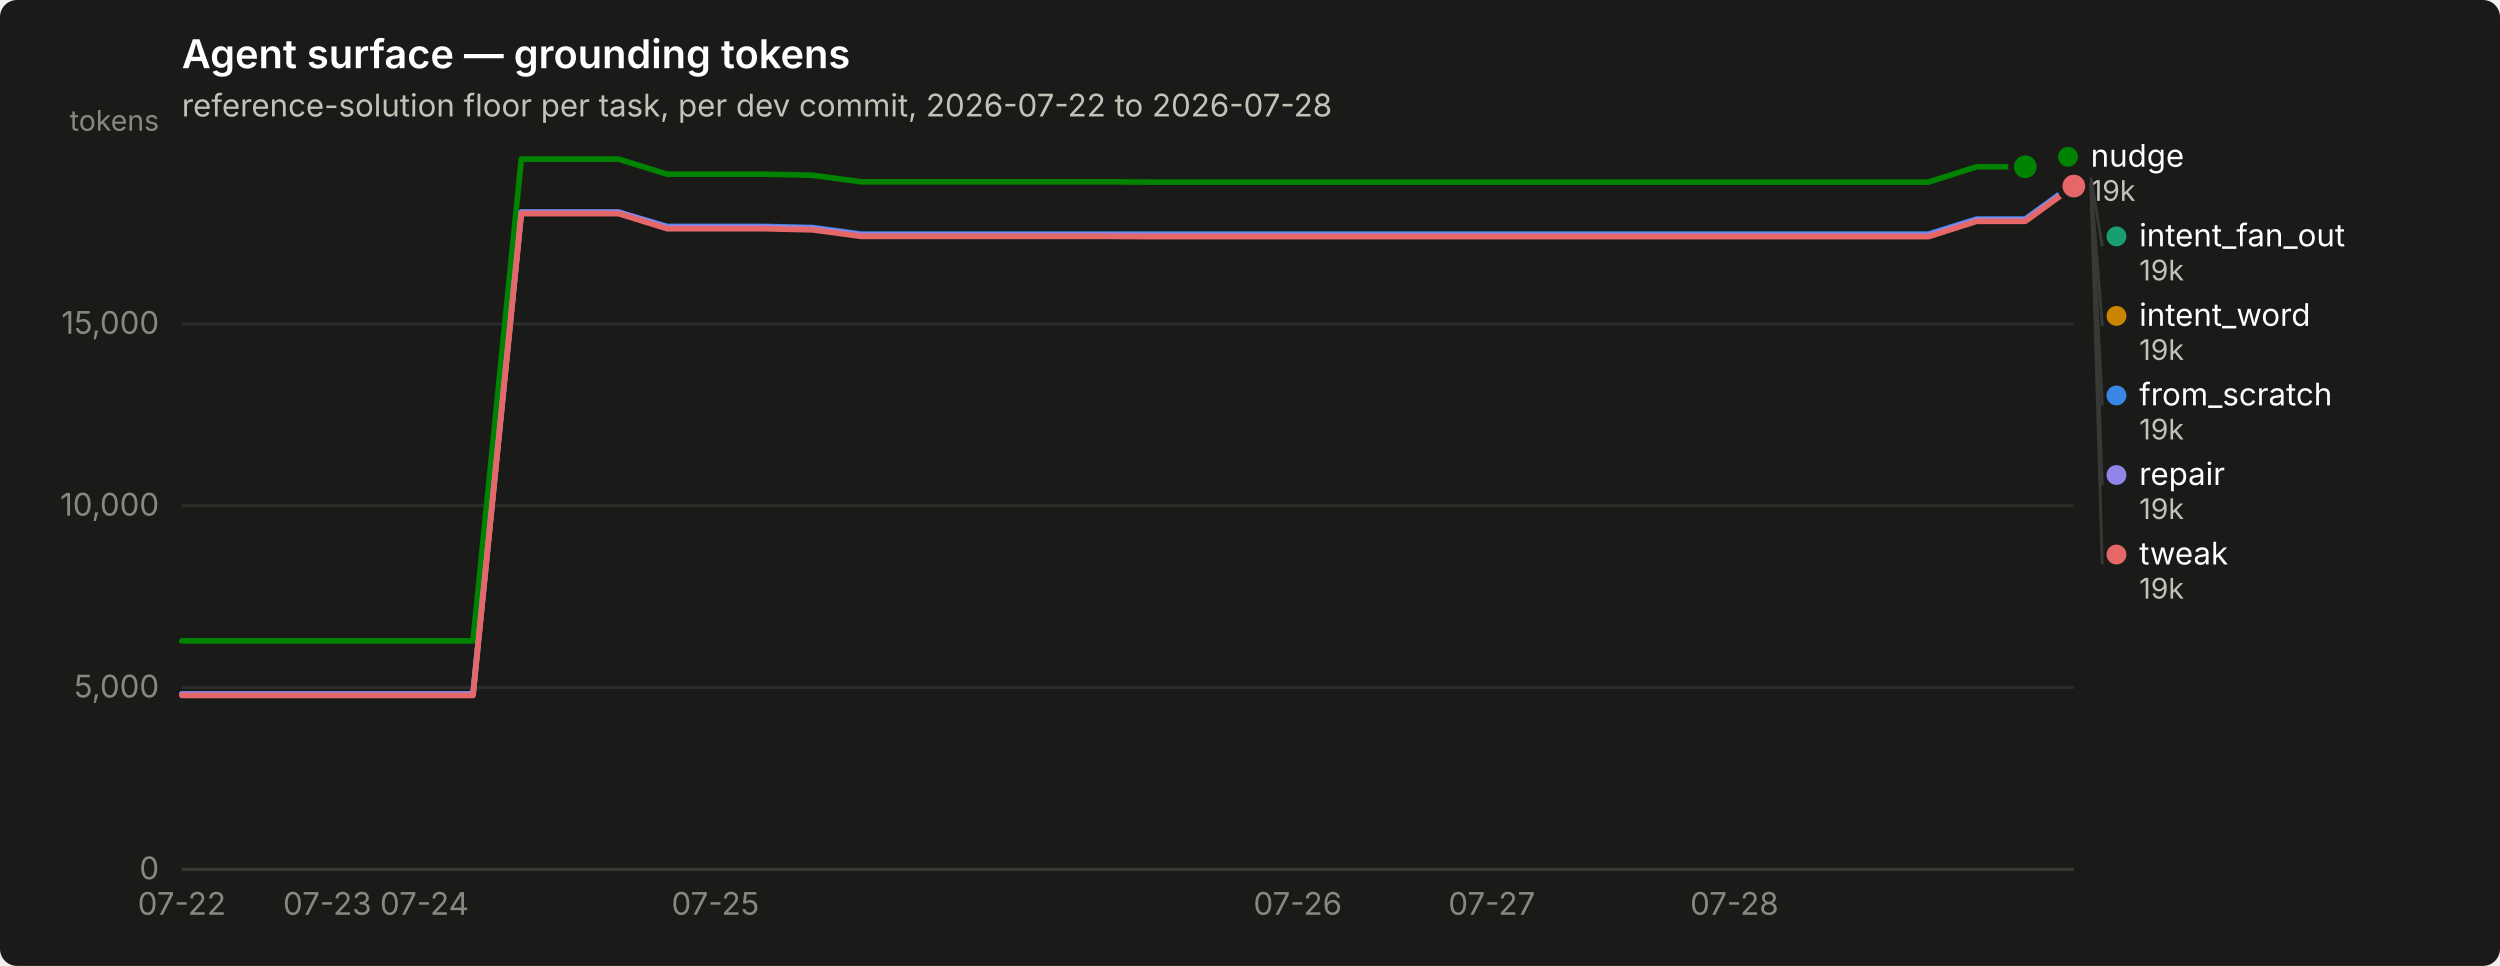
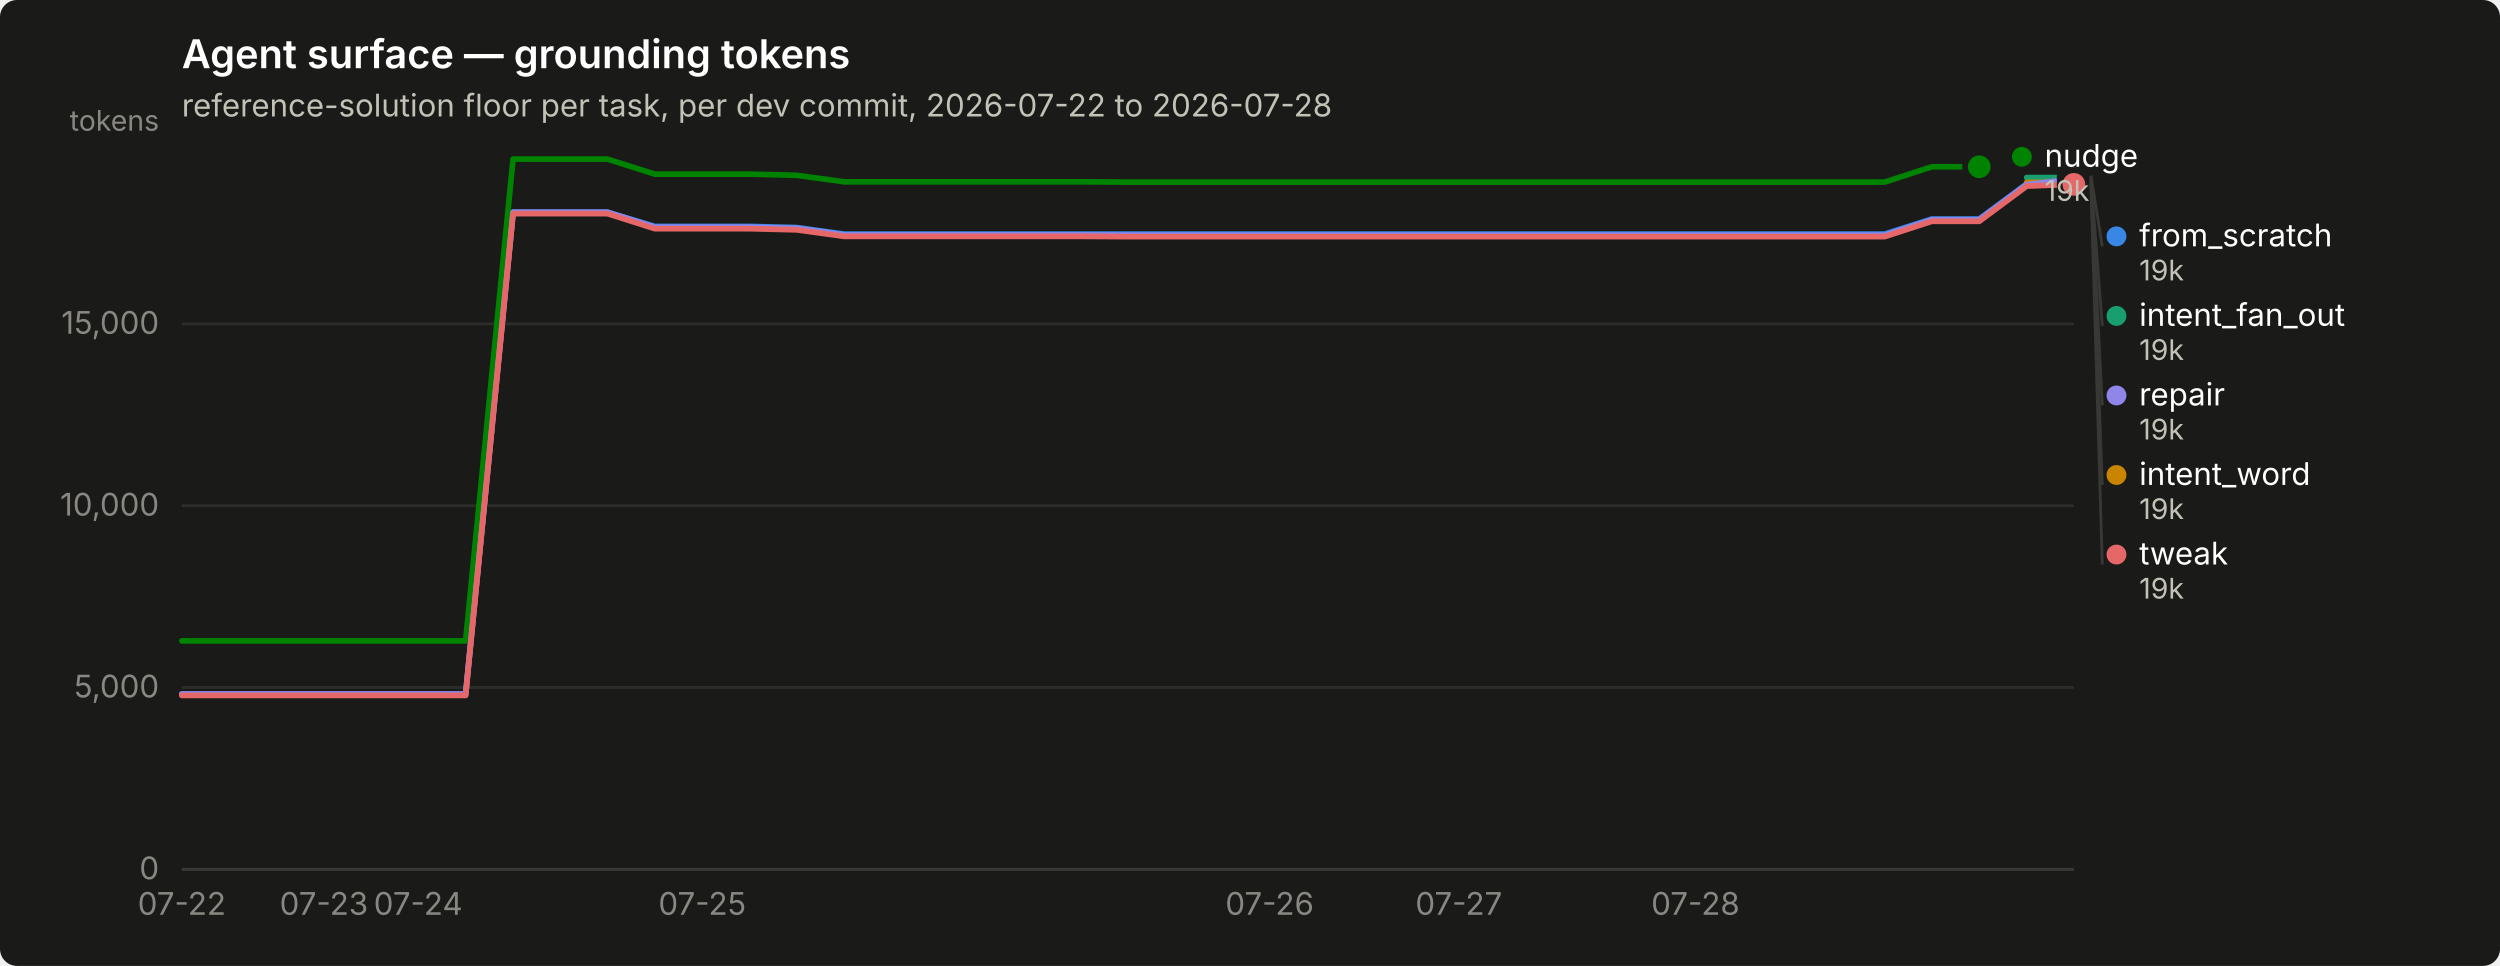
<svg xmlns="http://www.w3.org/2000/svg" width="880" height="340" viewBox="0 0 880 340" role="img" aria-label="Agent surface — grounding tokens">
  <rect width="880" height="340" rx="6" fill="#1a1a19" />
  <text x="64" y="24" font-family="system-ui, -apple-system, &quot;Segoe UI&quot;, sans-serif" font-size="14" font-weight="600" fill="#ffffff">Agent surface — grounding tokens</text>
  <text x="64" y="41" font-family="system-ui, -apple-system, &quot;Segoe UI&quot;, sans-serif" font-size="11" fill="#c3c2b7">reference-solution floor per task, per dev commit, 2026-07-22 to 2026-07-28</text>
  <line x1="64" y1="306.0" x2="730" y2="306.0" stroke="#2c2c2a" stroke-width="1" />
  <text x="56" y="309.5" text-anchor="end" font-family="system-ui, -apple-system, &quot;Segoe UI&quot;, sans-serif" font-size="11" style="font-variant-numeric: tabular-nums" fill="#898781">0</text>
  <line x1="64" y1="242.0" x2="730" y2="242.0" stroke="#2c2c2a" stroke-width="1" />
  <text x="56" y="245.5" text-anchor="end" font-family="system-ui, -apple-system, &quot;Segoe UI&quot;, sans-serif" font-size="11" style="font-variant-numeric: tabular-nums" fill="#898781">5,000</text>
  <line x1="64" y1="178.0" x2="730" y2="178.0" stroke="#2c2c2a" stroke-width="1" />
  <text x="56" y="181.5" text-anchor="end" font-family="system-ui, -apple-system, &quot;Segoe UI&quot;, sans-serif" font-size="11" style="font-variant-numeric: tabular-nums" fill="#898781">10,000</text>
  <line x1="64" y1="114.0" x2="730" y2="114.0" stroke="#2c2c2a" stroke-width="1" />
  <text x="56" y="117.5" text-anchor="end" font-family="system-ui, -apple-system, &quot;Segoe UI&quot;, sans-serif" font-size="11" style="font-variant-numeric: tabular-nums" fill="#898781">15,000</text>
  <text x="56" y="46" text-anchor="end" font-family="system-ui, -apple-system, &quot;Segoe UI&quot;, sans-serif" font-size="10" fill="#898781">tokens</text>
  <line x1="64" y1="306" x2="730" y2="306" stroke="#383835" stroke-width="1" />
  <text x="64.0" y="322" text-anchor="middle" font-family="system-ui, -apple-system, &quot;Segoe UI&quot;, sans-serif" font-size="11" style="font-variant-numeric: tabular-nums" fill="#898781">07-22</text>
-   <text x="115.2" y="322" text-anchor="middle" font-family="system-ui, -apple-system, &quot;Segoe UI&quot;, sans-serif" font-size="11" style="font-variant-numeric: tabular-nums" fill="#898781">07-23</text>
-   <text x="149.4" y="322" text-anchor="middle" font-family="system-ui, -apple-system, &quot;Segoe UI&quot;, sans-serif" font-size="11" style="font-variant-numeric: tabular-nums" fill="#898781">07-24</text>
-   <text x="251.8" y="322" text-anchor="middle" font-family="system-ui, -apple-system, &quot;Segoe UI&quot;, sans-serif" font-size="11" style="font-variant-numeric: tabular-nums" fill="#898781">07-25</text>
-   <text x="456.8" y="322" text-anchor="middle" font-family="system-ui, -apple-system, &quot;Segoe UI&quot;, sans-serif" font-size="11" style="font-variant-numeric: tabular-nums" fill="#898781">07-26</text>
-   <text x="525.1" y="322" text-anchor="middle" font-family="system-ui, -apple-system, &quot;Segoe UI&quot;, sans-serif" font-size="11" style="font-variant-numeric: tabular-nums" fill="#898781">07-27</text>
-   <text x="610.5" y="322" text-anchor="middle" font-family="system-ui, -apple-system, &quot;Segoe UI&quot;, sans-serif" font-size="11" style="font-variant-numeric: tabular-nums" fill="#898781">07-28</text>
-   <path d="M64.0,244.3 L81.1,244.3 L98.2,244.3 L115.2,244.3 L132.3,244.3 L149.4,244.3 L166.5,244.3 L183.5,74.7 L200.6,74.7 L217.7,74.7 L234.8,79.7 L251.8,79.7 L268.9,79.7 L286.0,80.1 L303.1,82.4 L320.2,82.4 L337.2,82.4 L354.3,82.4 L371.4,82.4 L388.5,82.4 L405.5,82.4 L422.6,82.4 L439.7,82.4 L456.8,82.4 L473.8,82.4 L490.9,82.4 L508.0,82.4 L525.1,82.4 L542.2,82.4 L559.2,82.4 L576.3,82.4 L593.4,82.4 L610.5,82.4 L627.5,82.4 L644.6,82.4 L661.7,82.4 L678.8,82.4 L695.8,77.1 L712.9,77.1 L730.0,64.7" fill="none" stroke="#3987e5" stroke-width="2" stroke-linejoin="round" stroke-linecap="round" />
-   <circle cx="730.0" cy="64.7" r="6" fill="#1a1a19" />
-   <circle cx="730.0" cy="64.7" r="4" fill="#3987e5" />
-   <circle cx="730.0" cy="62.5" r="2.5" fill="#199e70" />
+   <text x="114.0" y="322" text-anchor="middle" font-family="system-ui, -apple-system, &quot;Segoe UI&quot;, sans-serif" font-size="11" style="font-variant-numeric: tabular-nums" fill="#898781">07-23</text>
+   <text x="147.2" y="322" text-anchor="middle" font-family="system-ui, -apple-system, &quot;Segoe UI&quot;, sans-serif" font-size="11" style="font-variant-numeric: tabular-nums" fill="#898781">07-24</text>
+   <text x="247.2" y="322" text-anchor="middle" font-family="system-ui, -apple-system, &quot;Segoe UI&quot;, sans-serif" font-size="11" style="font-variant-numeric: tabular-nums" fill="#898781">07-25</text>
+   <text x="446.9" y="322" text-anchor="middle" font-family="system-ui, -apple-system, &quot;Segoe UI&quot;, sans-serif" font-size="11" style="font-variant-numeric: tabular-nums" fill="#898781">07-26</text>
+   <text x="513.5" y="322" text-anchor="middle" font-family="system-ui, -apple-system, &quot;Segoe UI&quot;, sans-serif" font-size="11" style="font-variant-numeric: tabular-nums" fill="#898781">07-27</text>
+   <text x="596.8" y="322" text-anchor="middle" font-family="system-ui, -apple-system, &quot;Segoe UI&quot;, sans-serif" font-size="11" style="font-variant-numeric: tabular-nums" fill="#898781">07-28</text>
+   <path d="M64.0,244.3 L80.7,244.3 L97.3,244.3 L114.0,244.3 L130.6,244.3 L147.2,244.3 L163.9,244.3 L180.6,74.7 L197.2,74.7 L213.8,74.7 L230.5,79.7 L247.2,79.7 L263.8,79.7 L280.4,80.1 L297.1,82.4 L313.8,82.4 L330.4,82.4 L347.1,82.4 L363.7,82.4 L380.4,82.4 L397.0,82.4 L413.6,82.4 L430.3,82.4 L446.9,82.4 L463.6,82.4 L480.2,82.4 L496.9,82.4 L513.5,82.4 L530.2,82.4 L546.9,82.4 L563.5,82.4 L580.1,82.4 L596.8,82.4 L613.5,82.4 L630.1,82.4 L646.8,82.4 L663.4,82.4 L680.0,77.1 L696.7,77.1 L713.4,64.7 L730.0,61.8" fill="none" stroke="#3987e5" stroke-width="2" stroke-linejoin="round" stroke-linecap="round" />
+   <circle cx="730.0" cy="61.8" r="6" fill="#1a1a19" />
+   <circle cx="730.0" cy="61.8" r="4" fill="#3987e5" />
+   <path d="M713.4,62.5 L730.0,62.5" fill="none" stroke="#199e70" stroke-width="2" stroke-linejoin="round" stroke-linecap="round" />
  <circle cx="730.0" cy="62.5" r="6" fill="#1a1a19" />
  <circle cx="730.0" cy="62.5" r="4" fill="#199e70" />
-   <circle cx="730.0" cy="64.2" r="2.5" fill="#c98500" />
+   <path d="M713.4,64.2 L730.0,64.2" fill="none" stroke="#c98500" stroke-width="2" stroke-linejoin="round" stroke-linecap="round" />
  <circle cx="730.0" cy="64.2" r="6" fill="#1a1a19" />
  <circle cx="730.0" cy="64.2" r="4" fill="#c98500" />
-   <path d="M64.0,225.6 L81.1,225.6 L98.2,225.6 L115.2,225.6 L132.3,225.6 L149.4,225.6 L166.5,225.6 L183.5,56.0 L200.6,56.0 L217.7,56.0 L234.8,61.3 L251.8,61.3 L268.9,61.3 L286.0,61.7 L303.1,64.0 L320.2,64.0 L337.2,64.0 L354.3,64.0 L371.4,64.0 L388.5,64.0 L405.5,64.1 L422.6,64.1 L439.7,64.1 L456.8,64.1 L473.8,64.1 L490.9,64.1 L508.0,64.1 L525.1,64.1 L542.2,64.1 L559.2,64.1 L576.3,64.1 L593.4,64.1 L610.5,64.1 L627.5,64.1 L644.6,64.1 L661.7,64.1 L678.8,64.1 L695.8,58.7 L712.9,58.7" fill="none" stroke="#008300" stroke-width="2" stroke-linejoin="round" stroke-linecap="round" />
-   <circle cx="712.9" cy="58.7" r="6" fill="#1a1a19" />
-   <circle cx="712.9" cy="58.7" r="4" fill="#008300" />
-   <path d="M64.0,244.3 L81.1,244.3 L98.2,244.3 L115.2,244.3 L132.3,244.3 L149.4,244.3 L166.5,244.3 L183.5,74.7 L200.6,74.7 L217.7,74.7 L234.8,80.0 L251.8,80.0 L268.9,80.0 L286.0,80.4 L303.1,82.7 L320.2,82.7 L337.2,82.7 L354.3,82.7 L371.4,82.7 L388.5,82.7 L405.5,82.8 L422.6,82.8 L439.7,82.8 L456.8,82.8 L473.8,82.8 L490.9,82.8 L508.0,82.8 L525.1,82.8 L542.2,82.8 L559.2,82.8 L576.3,82.8 L593.4,82.8 L610.5,82.8 L627.5,82.8 L644.6,82.8 L661.7,82.8 L678.8,82.8 L695.8,77.4 L712.9,77.4 L730.0,65.0" fill="none" stroke="#9085e9" stroke-width="2" stroke-linejoin="round" stroke-linecap="round" />
-   <circle cx="730.0" cy="65.0" r="6" fill="#1a1a19" />
-   <circle cx="730.0" cy="65.0" r="4" fill="#9085e9" />
-   <path d="M64.0,244.8 L81.1,244.8 L98.2,244.8 L115.2,244.8 L132.3,244.8 L149.4,244.8 L166.5,244.8 L183.5,75.2 L200.6,75.2 L217.7,75.2 L234.8,80.5 L251.8,80.5 L268.9,80.5 L286.0,80.9 L303.1,83.2 L320.2,83.2 L337.2,83.2 L354.3,83.2 L371.4,83.2 L388.5,83.2 L405.5,83.3 L422.6,83.3 L439.7,83.3 L456.8,83.3 L473.8,83.3 L490.9,83.3 L508.0,83.3 L525.1,83.3 L542.2,83.3 L559.2,83.3 L576.3,83.3 L593.4,83.3 L610.5,83.3 L627.5,83.3 L644.6,83.3 L661.7,83.3 L678.8,83.3 L695.8,77.9 L712.9,77.9 L730.0,65.5" fill="none" stroke="#e66767" stroke-width="2" stroke-linejoin="round" stroke-linecap="round" />
-   <circle cx="730.0" cy="65.5" r="6" fill="#1a1a19" />
-   <circle cx="730.0" cy="65.5" r="4" fill="#e66767" />
-   <circle cx="727.923" cy="55.2" r="3.5" fill="#008300" />
-   <text x="735.923" y="58.7" font-family="system-ui, -apple-system, &quot;Segoe UI&quot;, sans-serif" font-size="11" fill="#ffffff">nudge</text>
-   <text x="735.923" y="70.7" font-family="system-ui, -apple-system, &quot;Segoe UI&quot;, sans-serif" font-size="10" style="font-variant-numeric: tabular-nums" fill="#c3c2b7">19k</text>
-   <line x1="736.0" y1="62.5" x2="740.0" y2="86.7" stroke="#383835" stroke-width="1" />
-   <circle cx="745.0" cy="83.2" r="3.5" fill="#199e70" />
-   <text x="753.0" y="86.7" font-family="system-ui, -apple-system, &quot;Segoe UI&quot;, sans-serif" font-size="11" fill="#ffffff">intent_fan_out</text>
+   <path d="M64.0,225.6 L80.7,225.6 L97.3,225.6 L114.0,225.6 L130.6,225.6 L147.2,225.6 L163.9,225.6 L180.6,56.0 L197.2,56.0 L213.8,56.0 L230.5,61.3 L247.2,61.3 L263.8,61.3 L280.4,61.7 L297.1,64.0 L313.8,64.0 L330.4,64.0 L347.1,64.0 L363.7,64.0 L380.4,64.0 L397.0,64.1 L413.6,64.1 L430.3,64.1 L446.9,64.1 L463.6,64.1 L480.2,64.1 L496.9,64.1 L513.5,64.1 L530.2,64.1 L546.9,64.1 L563.5,64.1 L580.1,64.1 L596.8,64.1 L613.5,64.1 L630.1,64.1 L646.8,64.1 L663.4,64.1 L680.0,58.7 L696.7,58.7" fill="none" stroke="#008300" stroke-width="2" stroke-linejoin="round" stroke-linecap="round" />
+   <circle cx="696.7" cy="58.7" r="6" fill="#1a1a19" />
+   <circle cx="696.7" cy="58.7" r="4" fill="#008300" />
+   <path d="M64.0,244.3 L80.7,244.3 L97.3,244.3 L114.0,244.3 L130.6,244.3 L147.2,244.3 L163.9,244.3 L180.6,74.7 L197.2,74.7 L213.8,74.7 L230.5,80.0 L247.2,80.0 L263.8,80.0 L280.4,80.4 L297.1,82.7 L313.8,82.7 L330.4,82.7 L347.1,82.7 L363.7,82.7 L380.4,82.7 L397.0,82.8 L413.6,82.8 L430.3,82.8 L446.9,82.8 L463.6,82.8 L480.2,82.8 L496.9,82.8 L513.5,82.8 L530.2,82.8 L546.9,82.8 L563.5,82.8 L580.1,82.8 L596.8,82.8 L613.5,82.8 L630.1,82.8 L646.8,82.8 L663.4,82.8 L680.0,77.4 L696.7,77.4 L713.4,65.0 L730.0,63.0" fill="none" stroke="#9085e9" stroke-width="2" stroke-linejoin="round" stroke-linecap="round" />
+   <circle cx="730.0" cy="63.0" r="6" fill="#1a1a19" />
+   <circle cx="730.0" cy="63.0" r="4" fill="#9085e9" />
+   <path d="M64.0,244.8 L80.7,244.8 L97.3,244.8 L114.0,244.8 L130.6,244.8 L147.2,244.8 L163.9,244.8 L180.6,75.2 L197.2,75.2 L213.8,75.2 L230.5,80.5 L247.2,80.5 L263.8,80.5 L280.4,80.9 L297.1,83.2 L313.8,83.2 L330.4,83.2 L347.1,83.2 L363.7,83.2 L380.4,83.2 L397.0,83.3 L413.6,83.3 L430.3,83.3 L446.9,83.3 L463.6,83.3 L480.2,83.3 L496.9,83.3 L513.5,83.3 L530.2,83.3 L546.9,83.3 L563.5,83.3 L580.1,83.3 L596.8,83.3 L613.5,83.3 L630.1,83.3 L646.8,83.3 L663.4,83.3 L680.0,77.9 L696.7,77.9 L713.4,65.5 L730.0,64.9" fill="none" stroke="#e66767" stroke-width="2" stroke-linejoin="round" stroke-linecap="round" />
+   <circle cx="730.0" cy="64.9" r="6" fill="#1a1a19" />
+   <circle cx="730.0" cy="64.9" r="4" fill="#e66767" />
+   <circle cx="711.7" cy="55.2" r="3.5" fill="#008300" />
+   <text x="719.7" y="58.7" font-family="system-ui, -apple-system, &quot;Segoe UI&quot;, sans-serif" font-size="11" fill="#ffffff">nudge</text>
+   <text x="719.7" y="70.7" font-family="system-ui, -apple-system, &quot;Segoe UI&quot;, sans-serif" font-size="10" style="font-variant-numeric: tabular-nums" fill="#c3c2b7">19k</text>
+   <line x1="736.0" y1="61.8" x2="740.0" y2="86.7" stroke="#383835" stroke-width="1" />
+   <circle cx="745.0" cy="83.2" r="3.5" fill="#3987e5" />
+   <text x="753.0" y="86.7" font-family="system-ui, -apple-system, &quot;Segoe UI&quot;, sans-serif" font-size="11" fill="#ffffff">from_scratch</text>
  <text x="753.0" y="98.7" font-family="system-ui, -apple-system, &quot;Segoe UI&quot;, sans-serif" font-size="10" style="font-variant-numeric: tabular-nums" fill="#c3c2b7">19k</text>
-   <line x1="736.0" y1="64.2" x2="740.0" y2="114.7" stroke="#383835" stroke-width="1" />
-   <circle cx="745.0" cy="111.2" r="3.5" fill="#c98500" />
-   <text x="753.0" y="114.7" font-family="system-ui, -apple-system, &quot;Segoe UI&quot;, sans-serif" font-size="11" fill="#ffffff">intent_word</text>
+   <line x1="736.0" y1="62.5" x2="740.0" y2="114.7" stroke="#383835" stroke-width="1" />
+   <circle cx="745.0" cy="111.2" r="3.5" fill="#199e70" />
+   <text x="753.0" y="114.7" font-family="system-ui, -apple-system, &quot;Segoe UI&quot;, sans-serif" font-size="11" fill="#ffffff">intent_fan_out</text>
  <text x="753.0" y="126.7" font-family="system-ui, -apple-system, &quot;Segoe UI&quot;, sans-serif" font-size="10" style="font-variant-numeric: tabular-nums" fill="#c3c2b7">19k</text>
-   <line x1="736.0" y1="64.7" x2="740.0" y2="142.7" stroke="#383835" stroke-width="1" />
-   <circle cx="745.0" cy="139.2" r="3.5" fill="#3987e5" />
-   <text x="753.0" y="142.7" font-family="system-ui, -apple-system, &quot;Segoe UI&quot;, sans-serif" font-size="11" fill="#ffffff">from_scratch</text>
+   <line x1="736.0" y1="63.0" x2="740.0" y2="142.7" stroke="#383835" stroke-width="1" />
+   <circle cx="745.0" cy="139.2" r="3.5" fill="#9085e9" />
+   <text x="753.0" y="142.7" font-family="system-ui, -apple-system, &quot;Segoe UI&quot;, sans-serif" font-size="11" fill="#ffffff">repair</text>
  <text x="753.0" y="154.7" font-family="system-ui, -apple-system, &quot;Segoe UI&quot;, sans-serif" font-size="10" style="font-variant-numeric: tabular-nums" fill="#c3c2b7">19k</text>
-   <line x1="736.0" y1="65.0" x2="740.0" y2="170.7" stroke="#383835" stroke-width="1" />
-   <circle cx="745.0" cy="167.2" r="3.5" fill="#9085e9" />
-   <text x="753.0" y="170.7" font-family="system-ui, -apple-system, &quot;Segoe UI&quot;, sans-serif" font-size="11" fill="#ffffff">repair</text>
+   <line x1="736.0" y1="64.2" x2="740.0" y2="170.7" stroke="#383835" stroke-width="1" />
+   <circle cx="745.0" cy="167.2" r="3.5" fill="#c98500" />
+   <text x="753.0" y="170.7" font-family="system-ui, -apple-system, &quot;Segoe UI&quot;, sans-serif" font-size="11" fill="#ffffff">intent_word</text>
  <text x="753.0" y="182.7" font-family="system-ui, -apple-system, &quot;Segoe UI&quot;, sans-serif" font-size="10" style="font-variant-numeric: tabular-nums" fill="#c3c2b7">19k</text>
-   <line x1="736.0" y1="65.5" x2="740.0" y2="198.7" stroke="#383835" stroke-width="1" />
+   <line x1="736.0" y1="64.9" x2="740.0" y2="198.7" stroke="#383835" stroke-width="1" />
  <circle cx="745.0" cy="195.2" r="3.5" fill="#e66767" />
  <text x="753.0" y="198.7" font-family="system-ui, -apple-system, &quot;Segoe UI&quot;, sans-serif" font-size="11" fill="#ffffff">tweak</text>
  <text x="753.0" y="210.7" font-family="system-ui, -apple-system, &quot;Segoe UI&quot;, sans-serif" font-size="10" style="font-variant-numeric: tabular-nums" fill="#c3c2b7">19k</text>
</svg>
